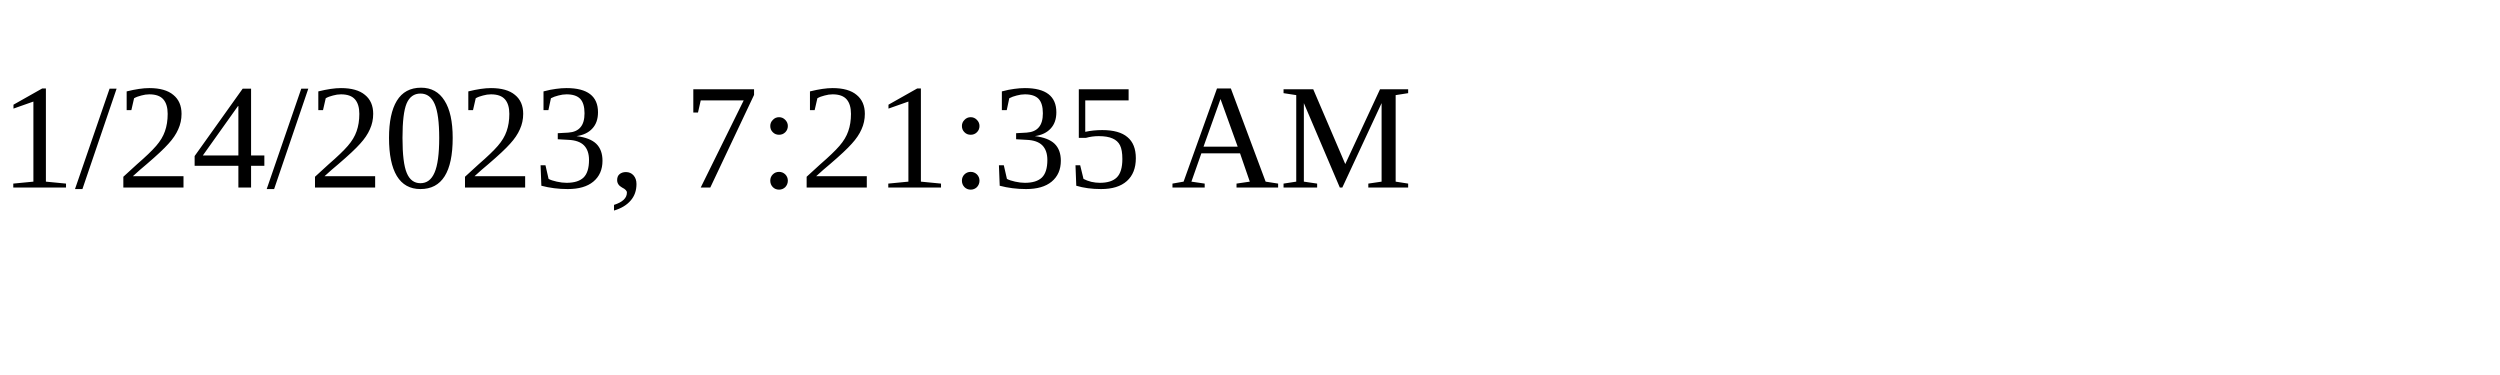
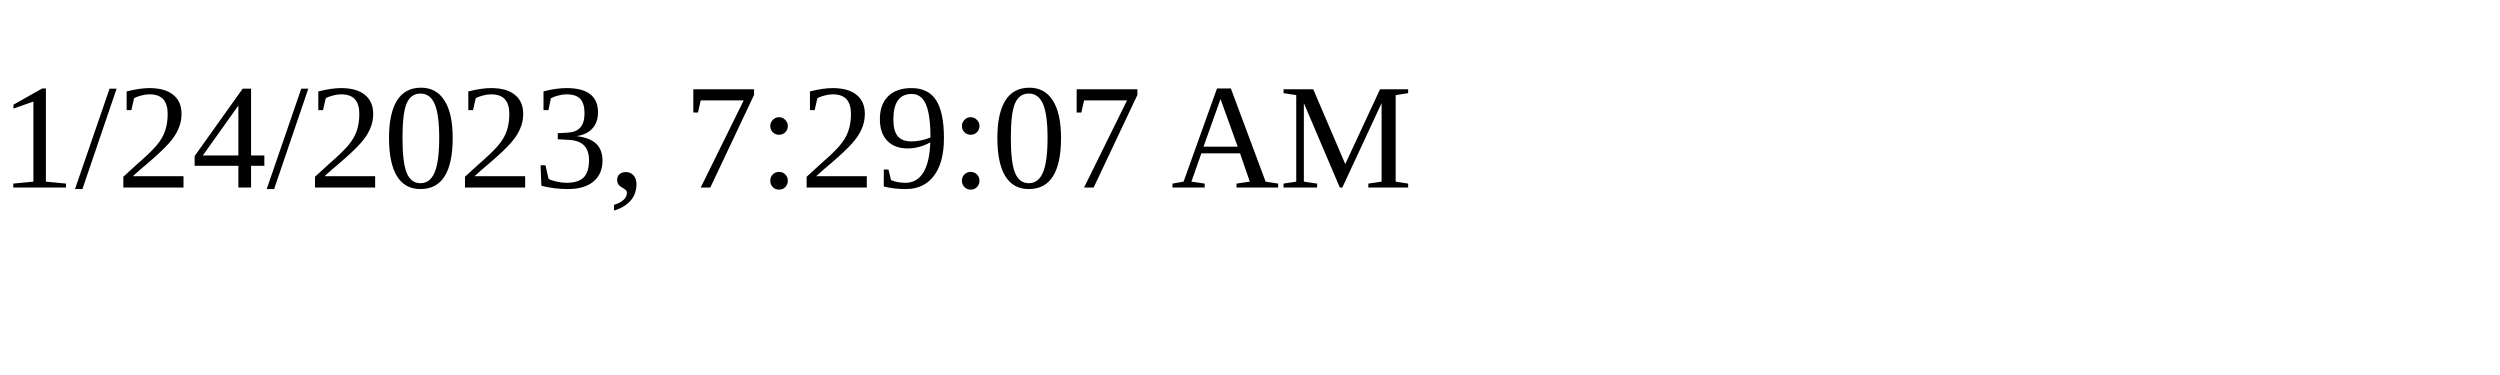
<svg xmlns="http://www.w3.org/2000/svg" height="30" width="200">
-   <text x="0" y="15">1/24/2023, 7:21:35 AM</text>
+   <text x="0" y="15">1/24/2023, 7:29:07 AM</text>
</svg>
